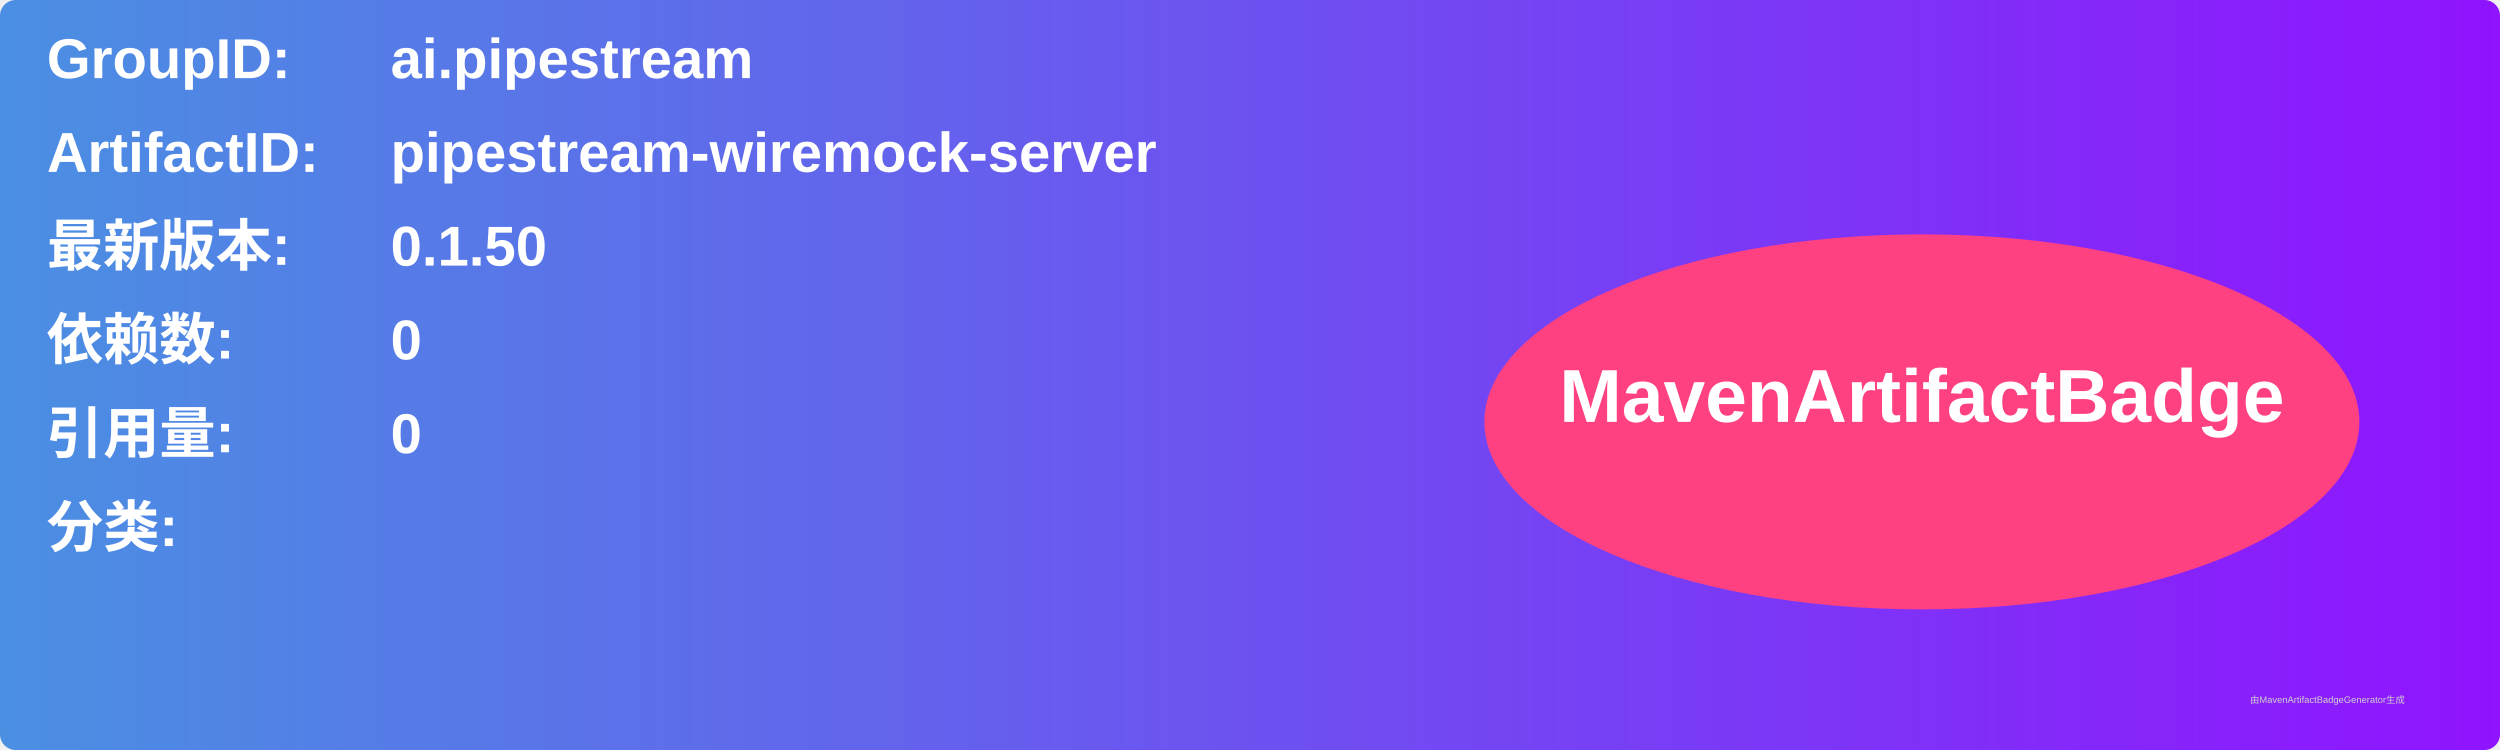
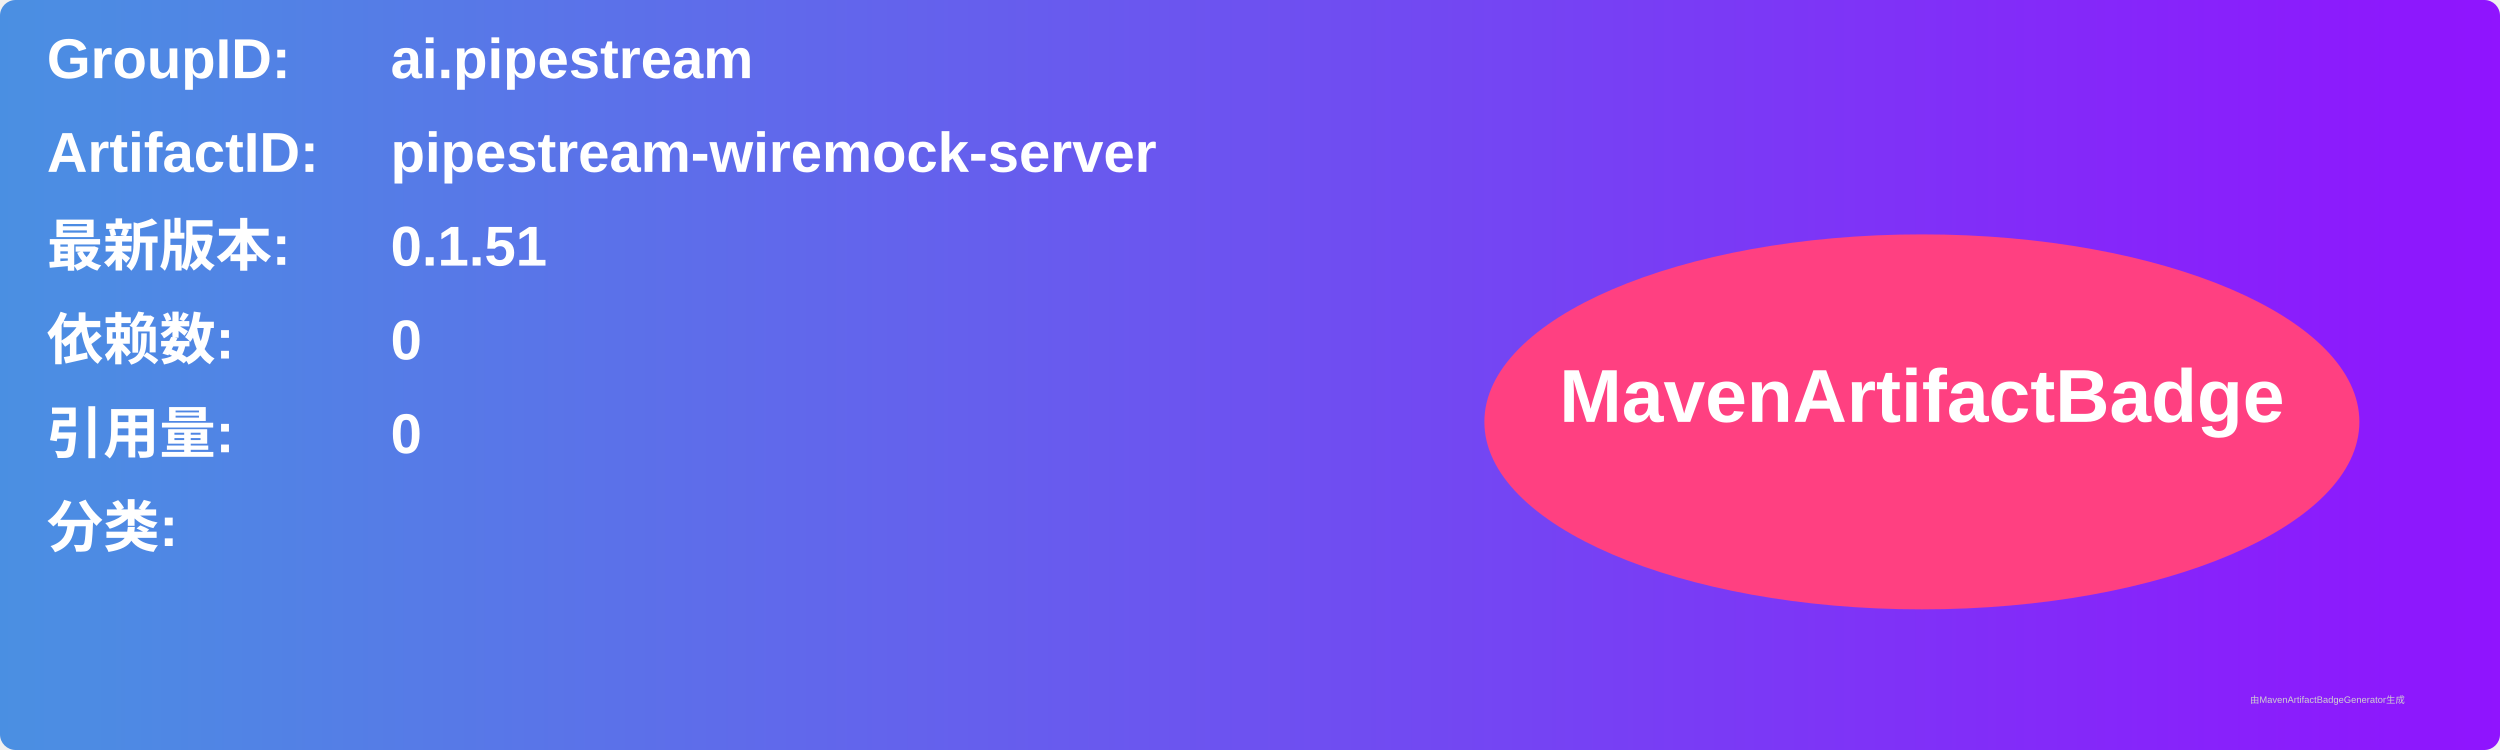
<svg xmlns="http://www.w3.org/2000/svg" width="800" height="240" viewBox="0 0 800 240">
  <linearGradient id="grad" x1="0%" y1="0%" x2="100%" y2="0%">
    <stop offset="0%" stop-color="#4a90e2" />
    <stop offset="100%" stop-color="#9013fe" />
  </linearGradient>
  <rect width="100%" height="100%" rx="5" ry="5" fill="url(#grad)" />
  <g transform="translate(15, 15)">
    <text x="0" y="10" font-family="Arial" font-size="18" fill="white" font-weight="bold" width="260">GroupID:</text>
    <text x="110" y="10" font-family="Arial" font-size="18" fill="white" font-weight="bold" width="460">ai.pipestream</text>
    <text x="0" y="40" font-family="Arial" font-size="18" fill="white" font-weight="bold" width="260">ArtifactID:</text>
    <text x="110" y="40" font-family="Arial" font-size="18" fill="white" font-weight="bold" width="460">pipestream-wiremock-server</text>
    <text x="0" y="70" font-family="Arial" font-size="18" fill="white" font-weight="bold">最新版本:</text>
    <text x="110" y="70" font-family="Arial" font-size="18" fill="white" font-weight="bold">
-       <tspan font-weight="bold">0.1.50</tspan>
+       <tspan font-weight="bold">0.1.51</tspan>
    </text>
    <text x="0" y="100" font-family="Arial" font-size="18" fill="white" font-weight="bold">依赖数: </text>
    <text x="110" y="100" font-family="Arial" font-size="18" fill="white">
      <tspan font-weight="bold">0</tspan>
    </text>
    <text x="0" y="130" font-family="Arial" font-size="18" fill="white" font-weight="bold">引用量: </text>
    <text x="110" y="130" font-family="Arial" font-size="18" fill="white">
      <tspan font-weight="bold">0</tspan>
    </text>
    <text x="0" y="160" font-family="Arial" font-size="18" fill="white" font-weight="bold">分类:</text>
    <text x="10" y="190" font-family="Arial" font-size="10" fill="white">
      <tspan font-weight="bold" />
    </text>
    <ellipse cx="600" cy="120" rx="140" ry="60" fill="#ff4081" />
    <text x="600" y="120" text-anchor="middle" font-family="Arial" font-size="24" fill="white" font-weight="bold">MavenArtifactBadge</text>
  </g>
  <text x="720" y="225" font-family="Arial" font-size="3" fill="#d0d0d0">由MavenArtifactBadgeGenerator生成</text>
</svg>
